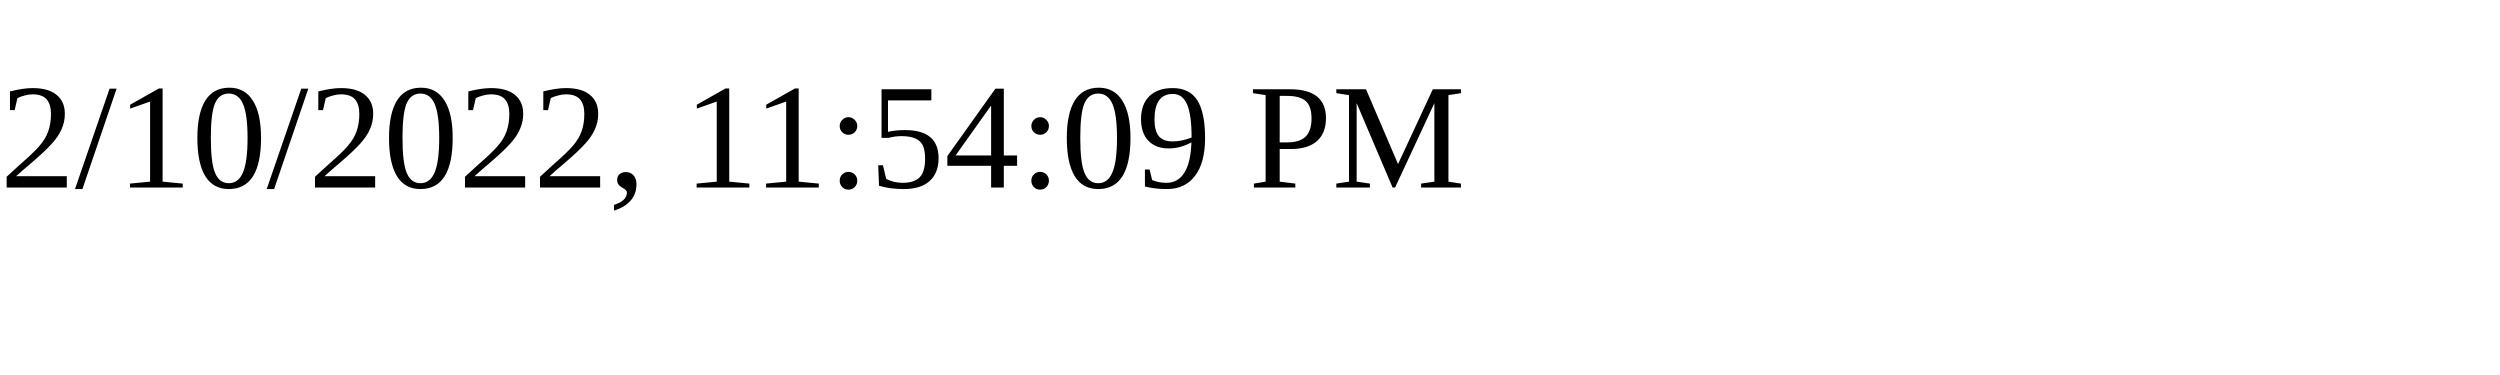
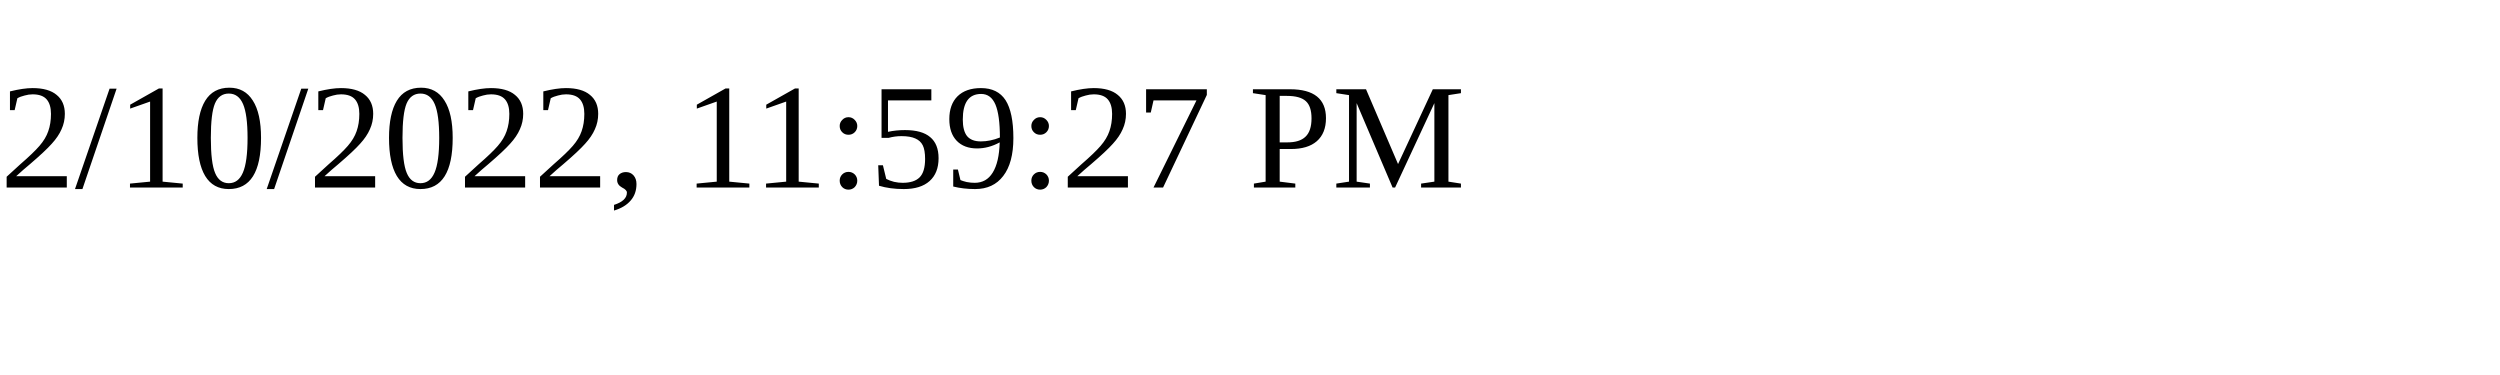
<svg xmlns="http://www.w3.org/2000/svg" height="30" width="200">
-   <text x="0" y="15">2/10/2022, 11:54:09 PM</text>
+   <text x="0" y="15">2/10/2022, 11:59:27 PM</text>
</svg>
